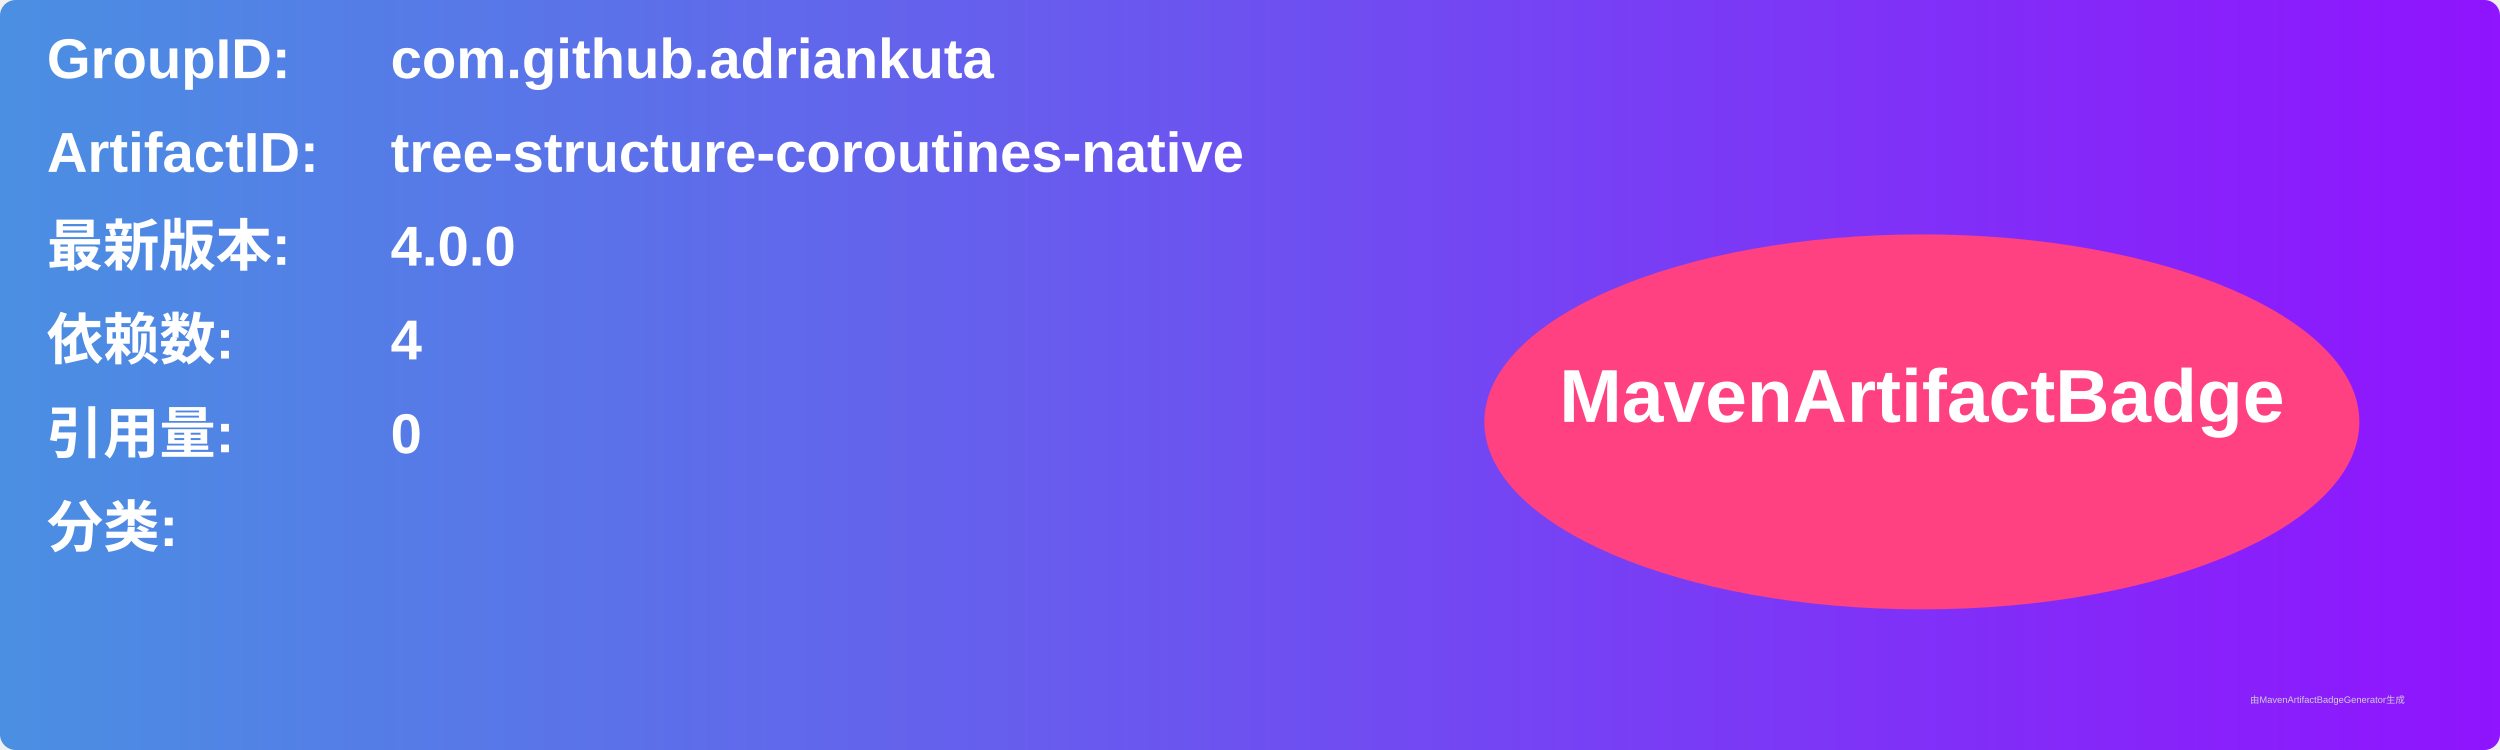
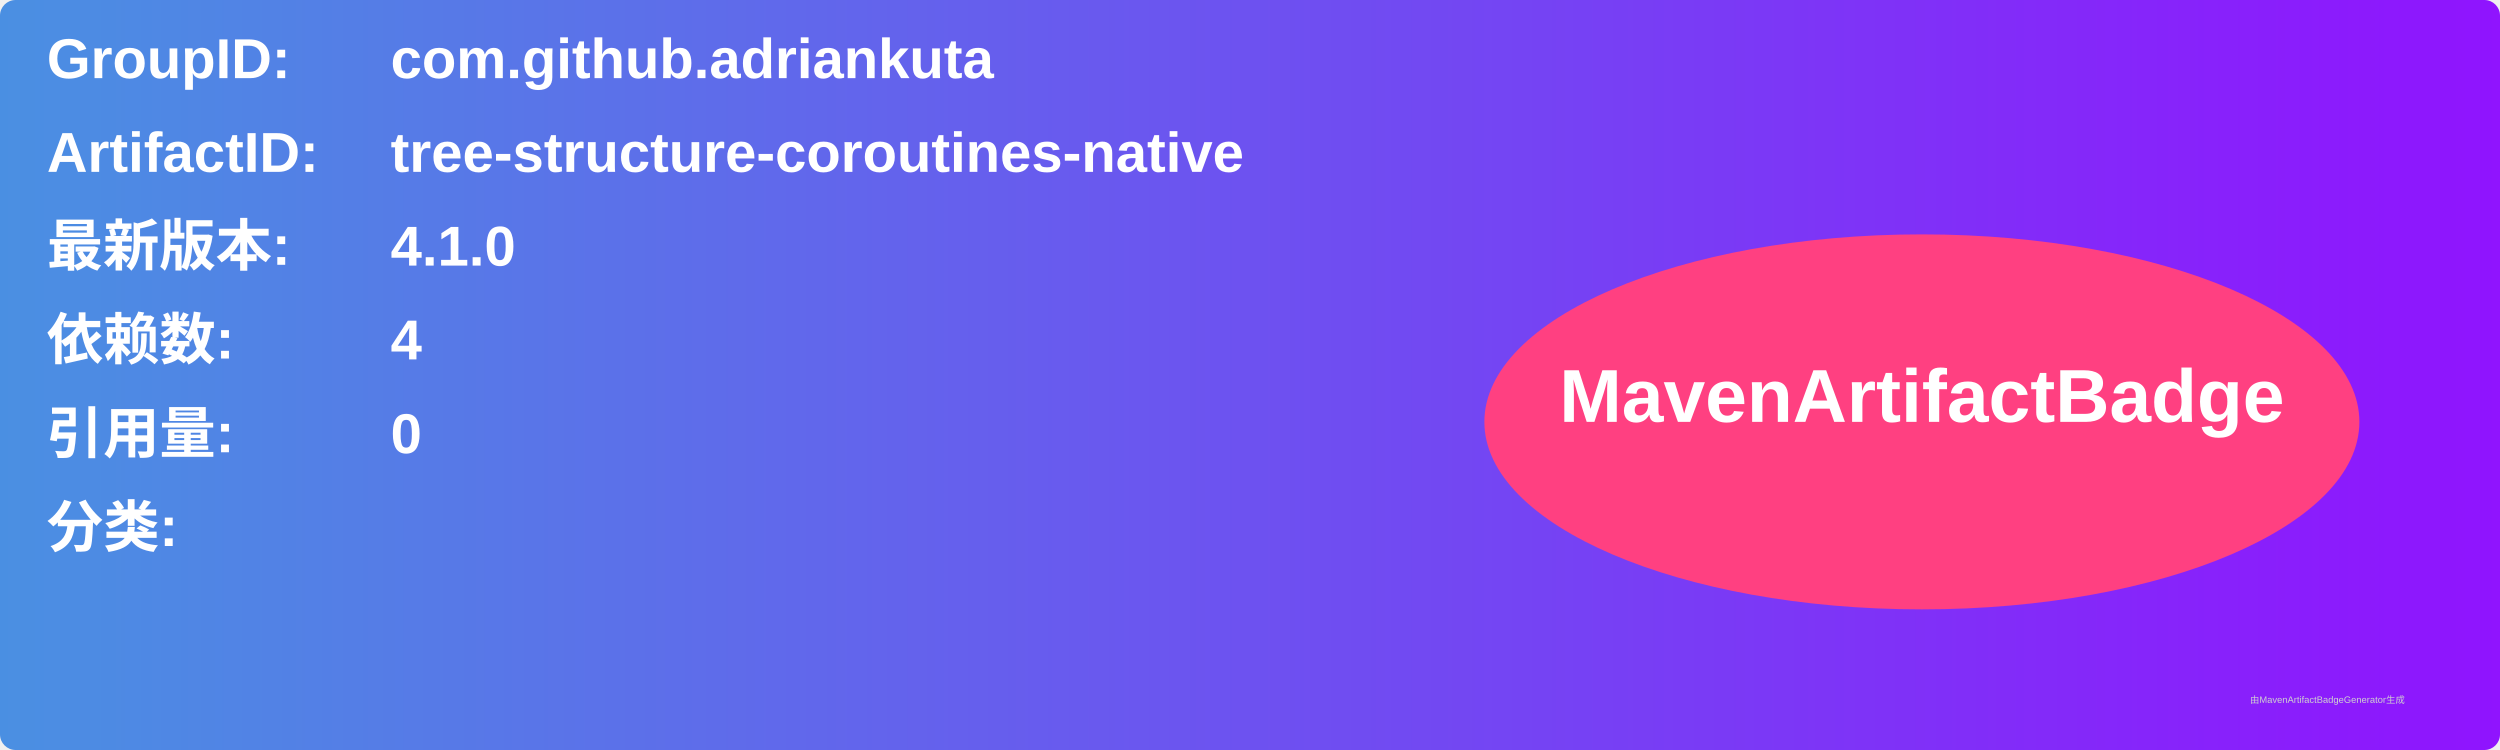
<svg xmlns="http://www.w3.org/2000/svg" width="800" height="240" viewBox="0 0 800 240">
  <linearGradient id="grad" x1="0%" y1="0%" x2="100%" y2="0%">
    <stop offset="0%" stop-color="#4a90e2" />
    <stop offset="100%" stop-color="#9013fe" />
  </linearGradient>
  <rect width="100%" height="100%" rx="5" ry="5" fill="url(#grad)" />
  <g transform="translate(15, 15)">
    <text x="0" y="10" font-family="Arial" font-size="18" fill="white" font-weight="bold" width="260">GroupID:</text>
    <text x="110" y="10" font-family="Arial" font-size="18" fill="white" font-weight="bold" width="460">com.github.adriankuta</text>
    <text x="0" y="40" font-family="Arial" font-size="18" fill="white" font-weight="bold" width="260">ArtifactID:</text>
    <text x="110" y="40" font-family="Arial" font-size="18" fill="white" font-weight="bold" width="460">tree-structure-coroutines-native</text>
    <text x="0" y="70" font-family="Arial" font-size="18" fill="white" font-weight="bold">最新版本:</text>
    <text x="110" y="70" font-family="Arial" font-size="18" fill="white" font-weight="bold">
-       <tspan font-weight="bold">4.0.0</tspan>
+       <tspan font-weight="bold">4.1.0</tspan>
    </text>
    <text x="0" y="100" font-family="Arial" font-size="18" fill="white" font-weight="bold">依赖数: </text>
    <text x="110" y="100" font-family="Arial" font-size="18" fill="white">
      <tspan font-weight="bold">4</tspan>
    </text>
    <text x="0" y="130" font-family="Arial" font-size="18" fill="white" font-weight="bold">引用量: </text>
    <text x="110" y="130" font-family="Arial" font-size="18" fill="white">
      <tspan font-weight="bold">0</tspan>
    </text>
    <text x="0" y="160" font-family="Arial" font-size="18" fill="white" font-weight="bold">分类:</text>
    <text x="10" y="190" font-family="Arial" font-size="10" fill="white">
      <tspan font-weight="bold" />
    </text>
    <ellipse cx="600" cy="120" rx="140" ry="60" fill="#ff4081" />
    <text x="600" y="120" text-anchor="middle" font-family="Arial" font-size="24" fill="white" font-weight="bold">MavenArtifactBadge</text>
  </g>
  <text x="720" y="225" font-family="Arial" font-size="3" fill="#d0d0d0">由MavenArtifactBadgeGenerator生成</text>
</svg>
